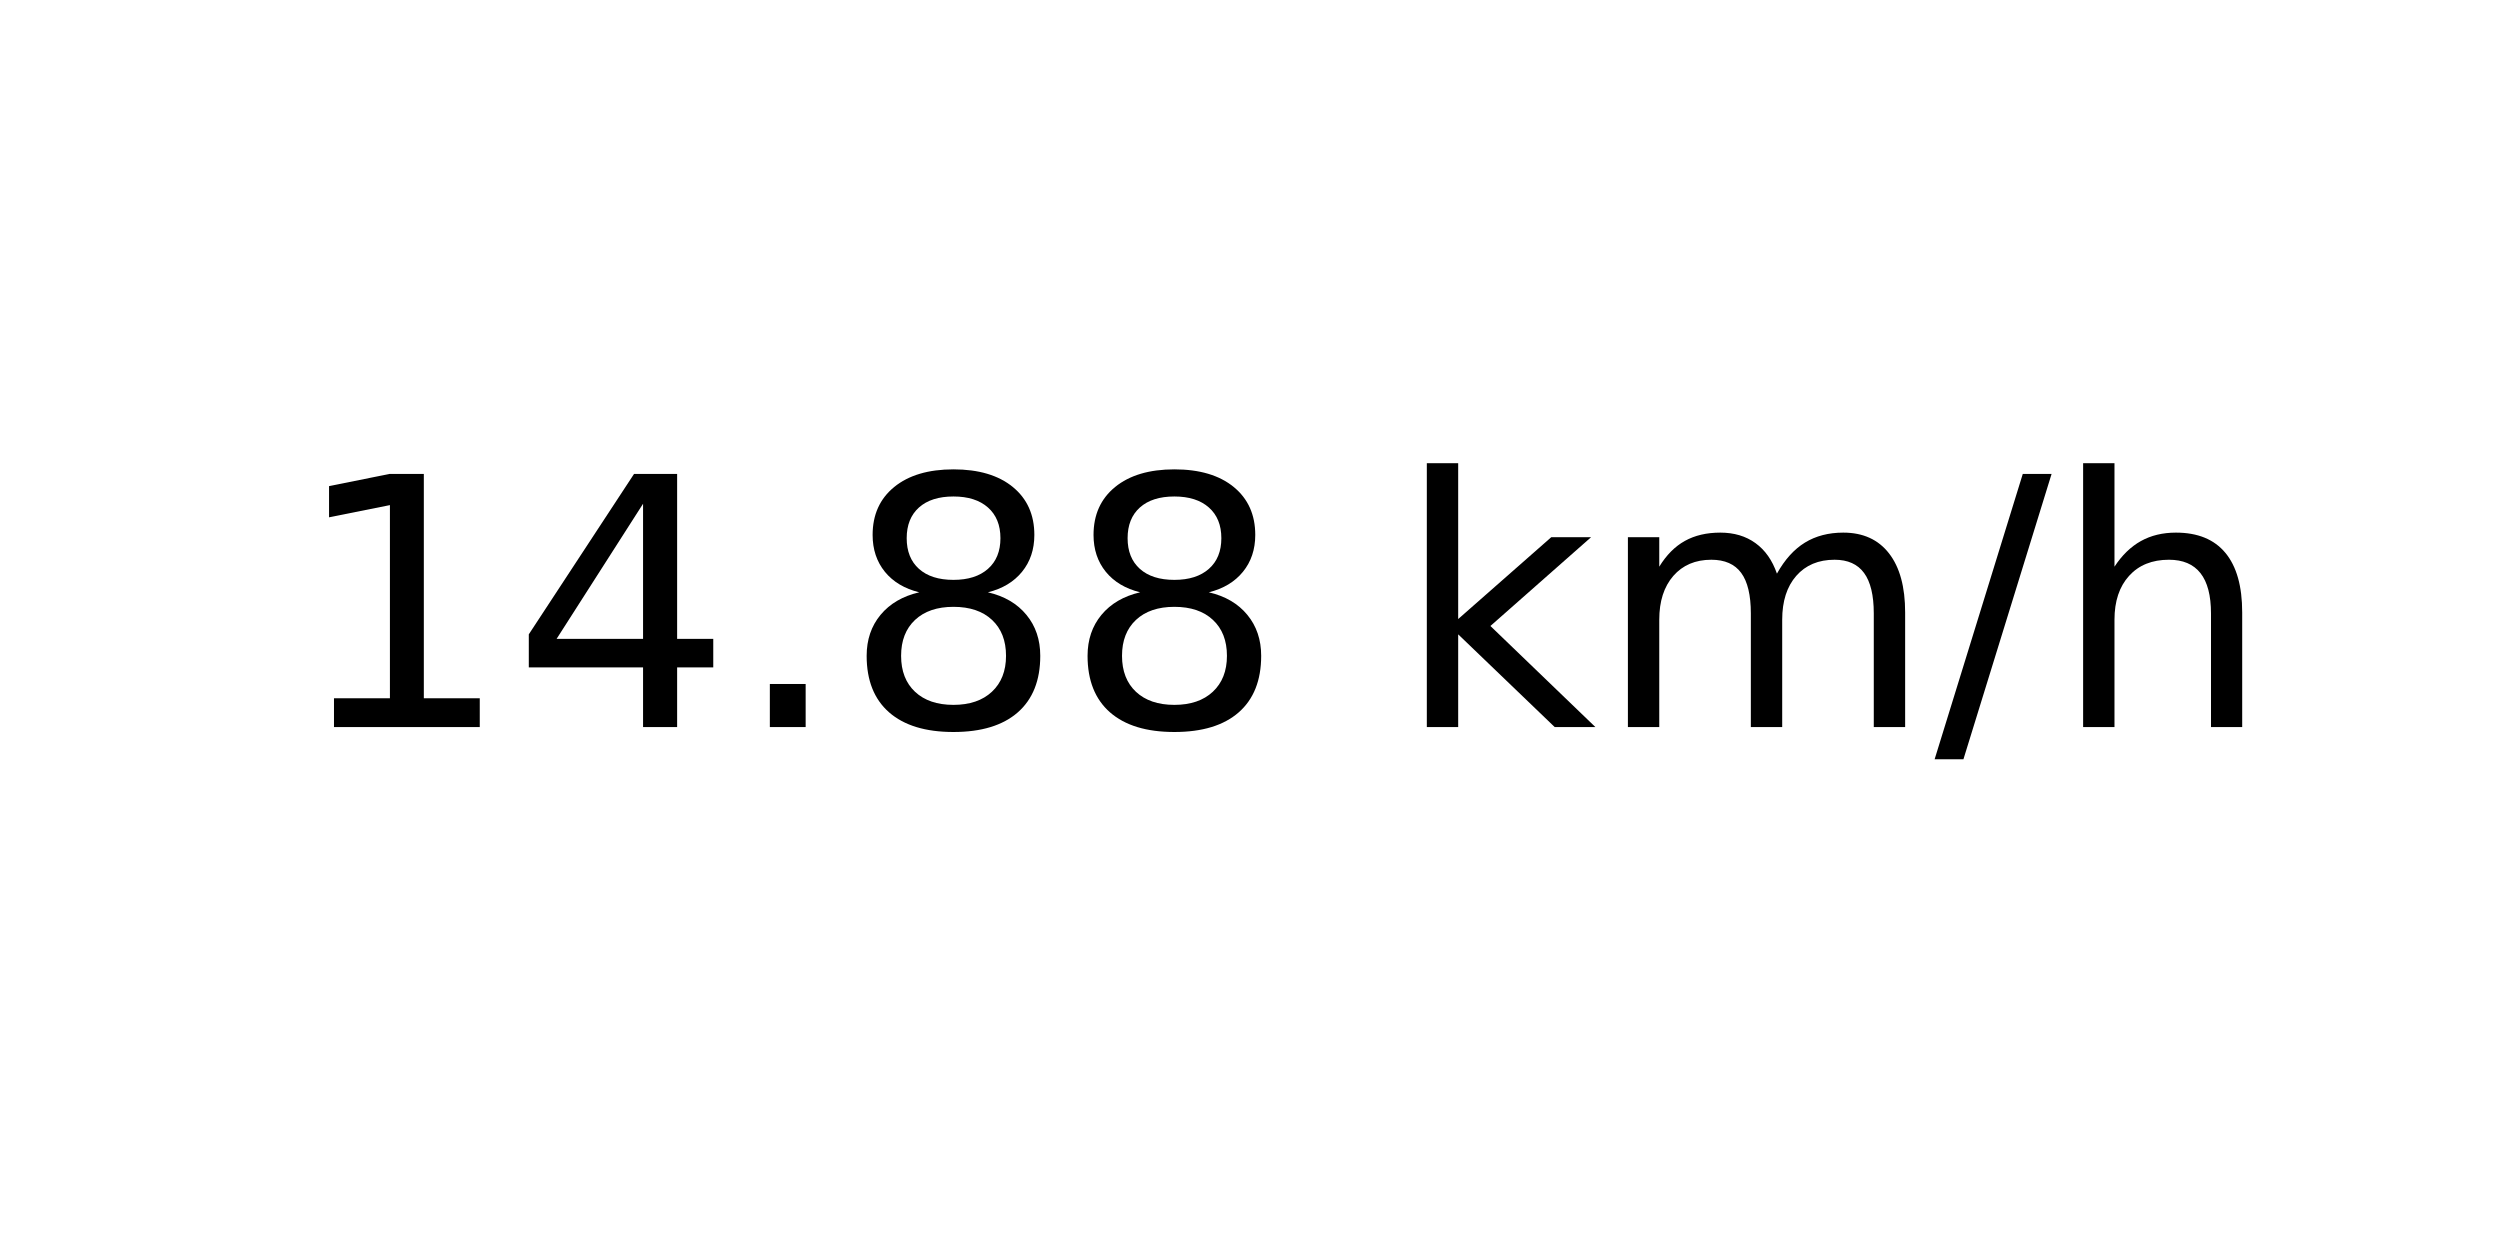
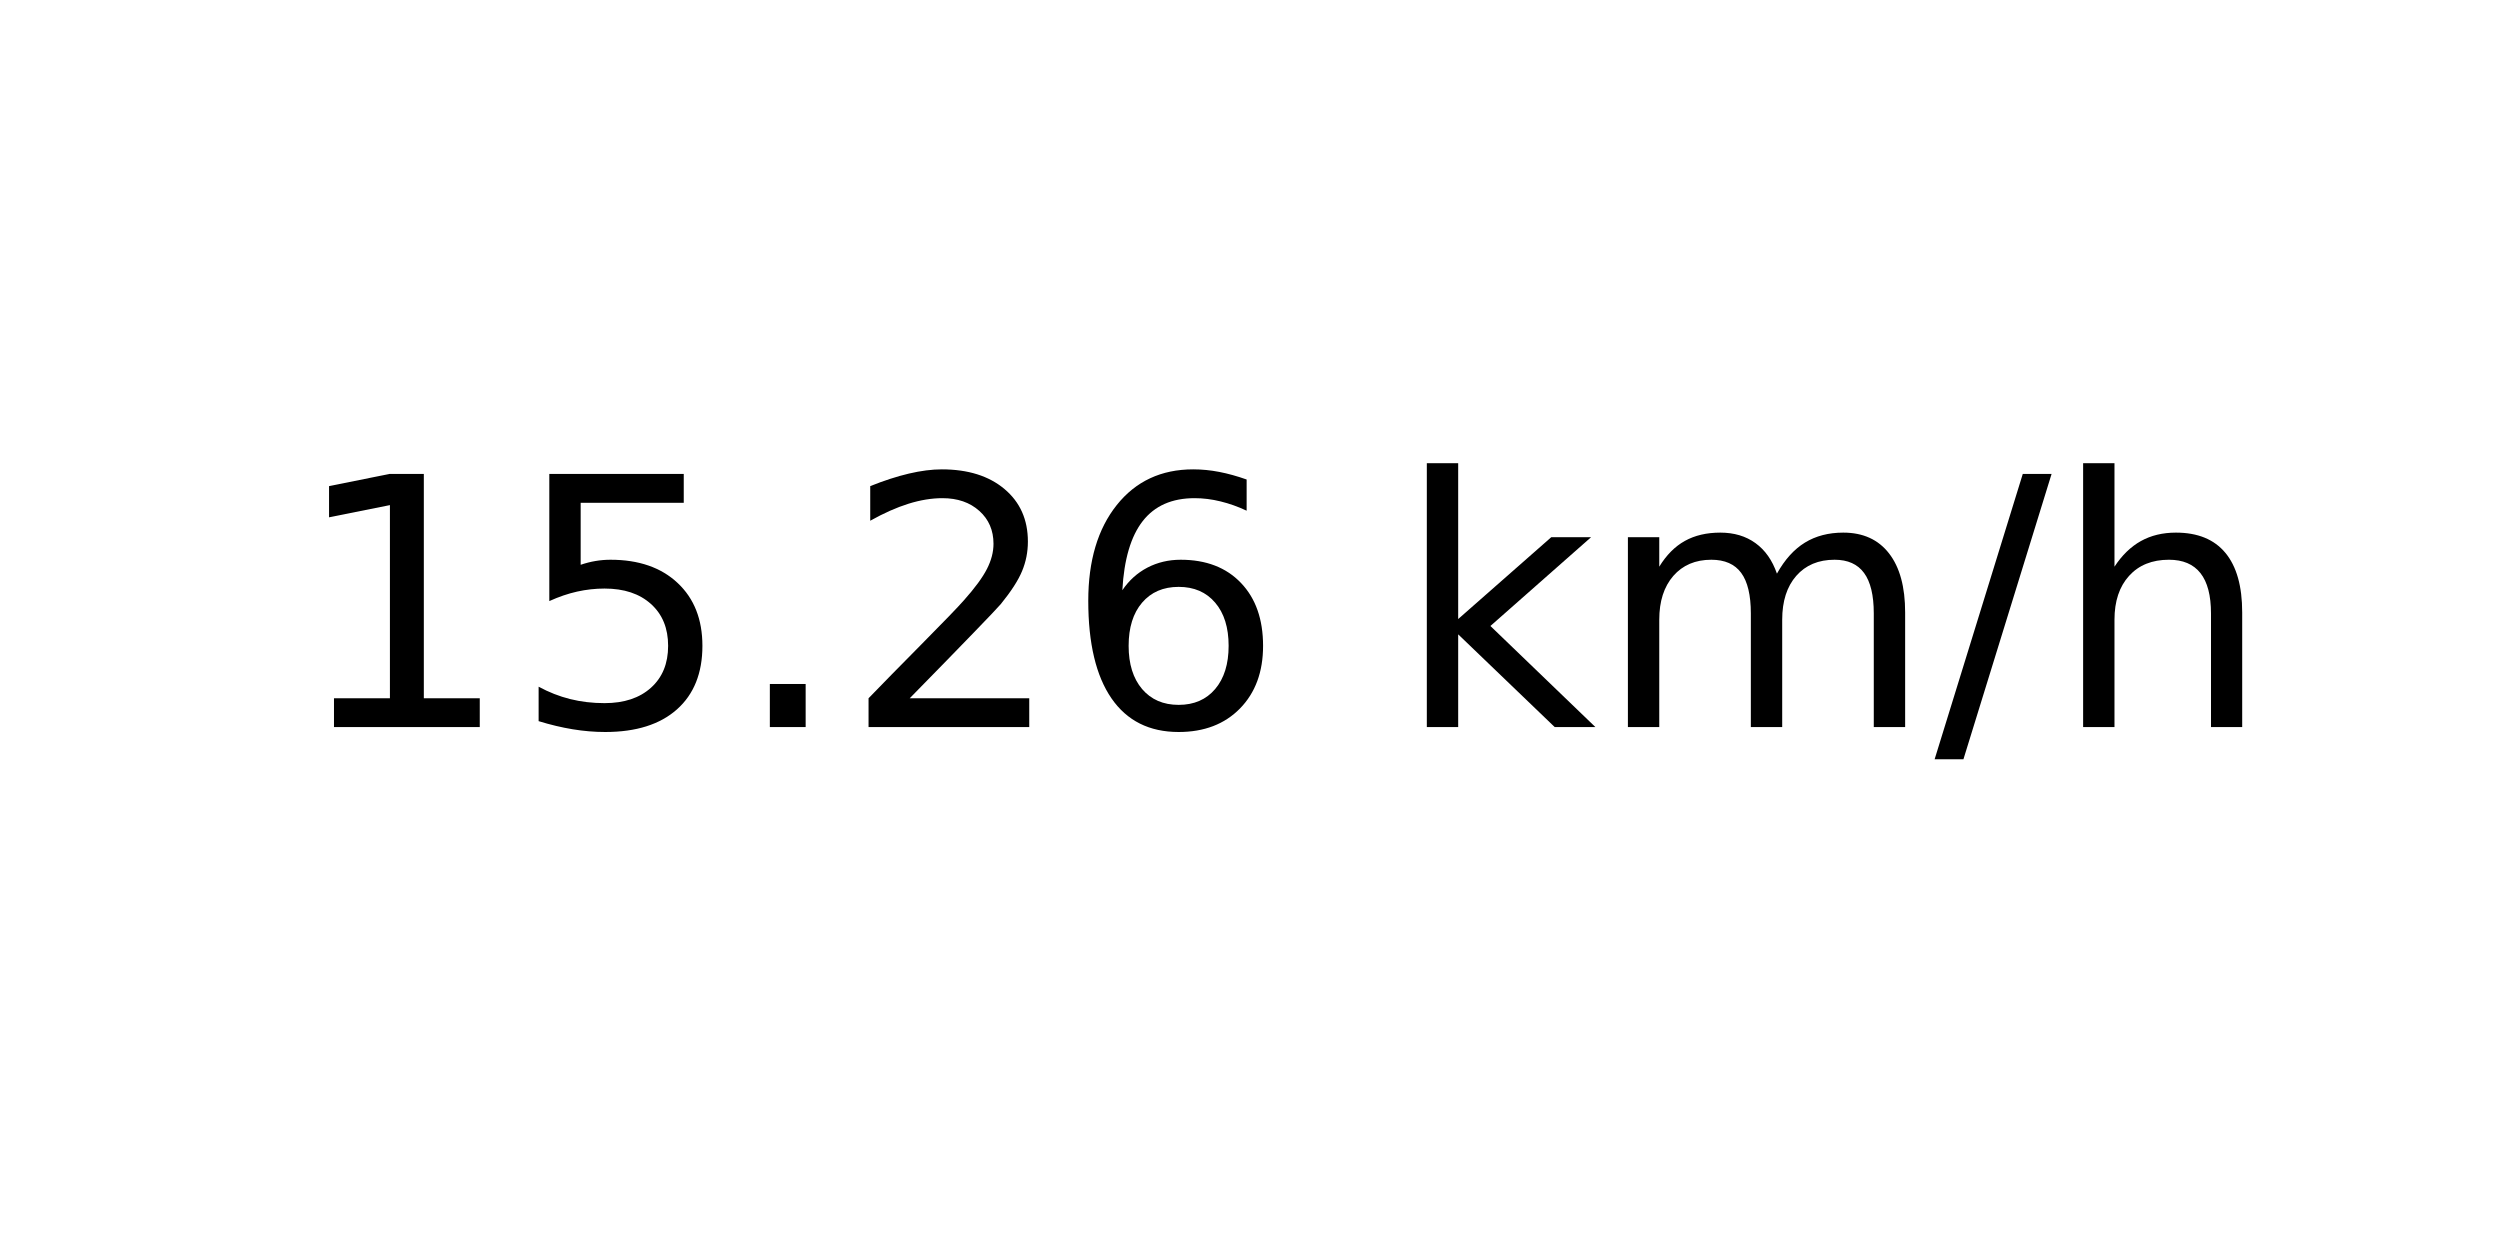
<svg xmlns="http://www.w3.org/2000/svg" xmlns:xlink="http://www.w3.org/1999/xlink" width="72pt" height="36pt" viewBox="0 0 72 36" version="1.1">
  <defs>
    <style type="text/css">*{stroke-linejoin: round; stroke-linecap: butt}</style>
  </defs>
  <g id="figure_1">
    <g id="axes_1">
      <g id="text_1">
        <g transform="translate(8.378125 20.93937) scale(0.1 -0.1)">
          <defs>
            <path id="DejaVuSans-31" d="M 794 531  L 1825 531  L 1825 4091  L 703 3866  L 703 4441  L 1819 4666  L 2450 4666  L 2450 531  L 3481 531  L 3481 0  L 794 0  L 794 531  z " transform="scale(0.015625)" />
-             <path id="DejaVuSans-34" d="M 2419 4116  L 825 1625  L 2419 1625  L 2419 4116  z M 2253 4666  L 3047 4666  L 3047 1625  L 3713 1625  L 3713 1100  L 3047 1100  L 3047 0  L 2419 0  L 2419 1100  L 313 1100  L 313 1709  L 2253 4666  z " transform="scale(0.015625)" />
+             <path id="DejaVuSans-35" d="M 691 4666  L 3169 4666  L 3169 4134  L 1269 4134  L 1269 2991  Q 1406 3038 1543 3061  Q 1681 3084 1819 3084  Q 2600 3084 3056 2656  Q 3513 2228 3513 1497  Q 3513 744 3044 326  Q 2575 -91 1722 -91  Q 1428 -91 1123 -41  Q 819 9 494 109  L 494 744  Q 775 591 1075 516  Q 1375 441 1709 441  Q 2250 441 2565 725  Q 2881 1009 2881 1497  Q 2881 1984 2565 2268  Q 2250 2553 1709 2553  Q 1456 2553 1204 2497  Q 953 2441 691 2322  L 691 4666  z " transform="scale(0.015625)" />
            <path id="DejaVuSans-2e" d="M 684 794  L 1344 794  L 1344 0  L 684 0  L 684 794  z " transform="scale(0.015625)" />
-             <path id="DejaVuSans-38" d="M 2034 2216  Q 1584 2216 1326 1975  Q 1069 1734 1069 1313  Q 1069 891 1326 650  Q 1584 409 2034 409  Q 2484 409 2743 651  Q 3003 894 3003 1313  Q 3003 1734 2745 1975  Q 2488 2216 2034 2216  z M 1403 2484  Q 997 2584 770 2862  Q 544 3141 544 3541  Q 544 4100 942 4425  Q 1341 4750 2034 4750  Q 2731 4750 3128 4425  Q 3525 4100 3525 3541  Q 3525 3141 3298 2862  Q 3072 2584 2669 2484  Q 3125 2378 3379 2068  Q 3634 1759 3634 1313  Q 3634 634 3220 271  Q 2806 -91 2034 -91  Q 1263 -91 848 271  Q 434 634 434 1313  Q 434 1759 690 2068  Q 947 2378 1403 2484  z M 1172 3481  Q 1172 3119 1398 2916  Q 1625 2713 2034 2713  Q 2441 2713 2670 2916  Q 2900 3119 2900 3481  Q 2900 3844 2670 4047  Q 2441 4250 2034 4250  Q 1625 4250 1398 4047  Q 1172 3844 1172 3481  z " transform="scale(0.015625)" />
+             <path id="DejaVuSans-32" d="M 1228 531  L 3431 531  L 3431 0  L 469 0  L 469 531  Q 828 903 1448 1529  Q 2069 2156 2228 2338  Q 2531 2678 2651 2914  Q 2772 3150 2772 3378  Q 2772 3750 2511 3984  Q 2250 4219 1831 4219  Q 1534 4219 1204 4116  Q 875 4013 500 3803  L 500 4441  Q 881 4594 1212 4672  Q 1544 4750 1819 4750  Q 2544 4750 2975 4387  Q 3406 4025 3406 3419  Q 3406 3131 3298 2873  Q 3191 2616 2906 2266  Q 2828 2175 2409 1742  Q 1991 1309 1228 531  z " transform="scale(0.015625)" />
+             <path id="DejaVuSans-36" d="M 2113 2584  Q 1688 2584 1439 2293  Q 1191 2003 1191 1497  Q 1191 994 1439 701  Q 1688 409 2113 409  Q 2538 409 2786 701  Q 3034 994 3034 1497  Q 3034 2003 2786 2293  Q 2538 2584 2113 2584  z M 3366 4563  L 3366 3988  Q 3128 4100 2886 4159  Q 2644 4219 2406 4219  Q 1781 4219 1451 3797  Q 1122 3375 1075 2522  Q 1259 2794 1537 2939  Q 1816 3084 2150 3084  Q 2853 3084 3261 2657  Q 3669 2231 3669 1497  Q 3669 778 3244 343  Q 2819 -91 2113 -91  Q 1303 -91 875 529  Q 447 1150 447 2328  Q 447 3434 972 4092  Q 1497 4750 2381 4750  Q 2619 4750 2861 4703  Q 3103 4656 3366 4563  z " transform="scale(0.015625)" />
            <path id="DejaVuSans-20" transform="scale(0.015625)" />
            <path id="DejaVuSans-6b" d="M 581 4863  L 1159 4863  L 1159 1991  L 2875 3500  L 3609 3500  L 1753 1863  L 3688 0  L 2938 0  L 1159 1709  L 1159 0  L 581 0  L 581 4863  z " transform="scale(0.015625)" />
            <path id="DejaVuSans-6d" d="M 3328 2828  Q 3544 3216 3844 3400  Q 4144 3584 4550 3584  Q 5097 3584 5394 3201  Q 5691 2819 5691 2113  L 5691 0  L 5113 0  L 5113 2094  Q 5113 2597 4934 2840  Q 4756 3084 4391 3084  Q 3944 3084 3684 2787  Q 3425 2491 3425 1978  L 3425 0  L 2847 0  L 2847 2094  Q 2847 2600 2669 2842  Q 2491 3084 2119 3084  Q 1678 3084 1418 2786  Q 1159 2488 1159 1978  L 1159 0  L 581 0  L 581 3500  L 1159 3500  L 1159 2956  Q 1356 3278 1631 3431  Q 1906 3584 2284 3584  Q 2666 3584 2933 3390  Q 3200 3197 3328 2828  z " transform="scale(0.015625)" />
            <path id="DejaVuSans-2f" d="M 1625 4666  L 2156 4666  L 531 -594  L 0 -594  L 1625 4666  z " transform="scale(0.015625)" />
            <path id="DejaVuSans-68" d="M 3513 2113  L 3513 0  L 2938 0  L 2938 2094  Q 2938 2591 2744 2837  Q 2550 3084 2163 3084  Q 1697 3084 1428 2787  Q 1159 2491 1159 1978  L 1159 0  L 581 0  L 581 4863  L 1159 4863  L 1159 2956  Q 1366 3272 1645 3428  Q 1925 3584 2291 3584  Q 2894 3584 3203 3211  Q 3513 2838 3513 2113  z " transform="scale(0.015625)" />
          </defs>
          <use xlink:href="#DejaVuSans-31" />
-           <use xlink:href="#DejaVuSans-34" x="63.623" />
+           <use xlink:href="#DejaVuSans-35" x="63.623" />
          <use xlink:href="#DejaVuSans-2e" x="127.246" />
-           <use xlink:href="#DejaVuSans-38" x="159.033" />
-           <use xlink:href="#DejaVuSans-38" x="222.656" />
+           <use xlink:href="#DejaVuSans-32" x="159.033" />
+           <use xlink:href="#DejaVuSans-36" x="222.656" />
          <use xlink:href="#DejaVuSans-20" x="286.279" />
          <use xlink:href="#DejaVuSans-6b" x="318.066" />
          <use xlink:href="#DejaVuSans-6d" x="375.977" />
          <use xlink:href="#DejaVuSans-2f" x="473.389" />
          <use xlink:href="#DejaVuSans-68" x="507.08" />
        </g>
      </g>
    </g>
  </g>
</svg>
